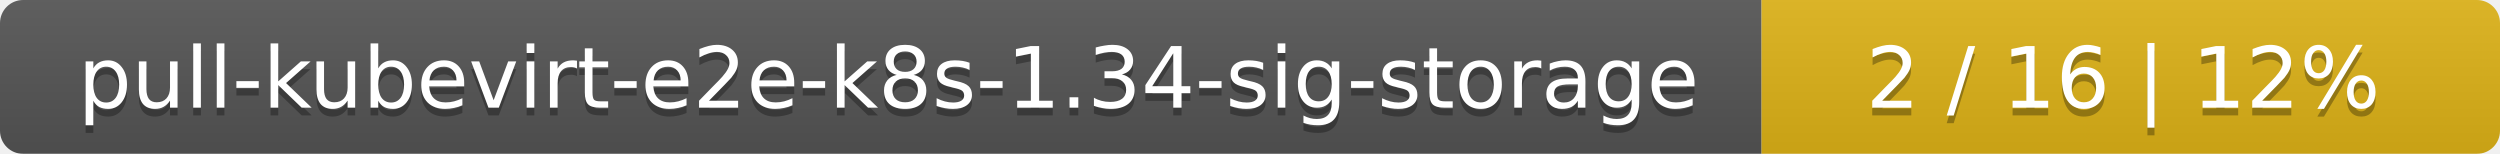
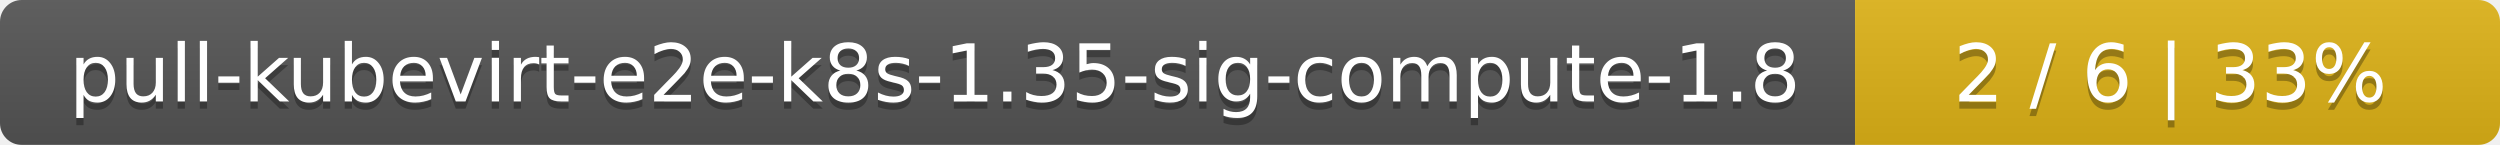
- <svg xmlns="http://www.w3.org/2000/svg" width="325" height="20">
+ <svg xmlns="http://www.w3.org/2000/svg" width="345" height="20">
  <linearGradient id="smooth" x2="0" y2="100%">
    <stop offset="0" stop-color="#bbb" stop-opacity=".1" />
    <stop offset="1" stop-opacity=".1" />
  </linearGradient>
  <mask id="round">
-     <rect width="325" height="20" rx="3" fill="#fff" />
+     <rect width="345" height="20" rx="3" fill="#fff" />
  </mask>
  <g mask="url(#round)">
-     <rect width="229" height="20" fill="#555" />
-     <rect x="229" width="96" height="20" fill="#dfb317" />
-     <rect width="325" height="20" fill="url(#smooth)" />
+     <rect width="256" height="20" fill="#555" />
+     <rect x="256" width="89" height="20" fill="#dfb317" />
+     <rect width="345" height="20" fill="url(#smooth)" />
  </g>
  <g fill="#fff" text-anchor="middle" font-family="DejaVu Sans,Verdana,Geneva,sans-serif" font-size="11">
-     <text x="115.5" y="15" fill="#010101" fill-opacity=".3">pull-kubevirt-e2e-k8s-1.34-sig-storage</text>
-     <text x="115.5" y="14">pull-kubevirt-e2e-k8s-1.34-sig-storage</text>
-     <text x="276" y="15" fill="#010101" fill-opacity=".3">2 / 16    |    12%</text>
-     <text x="276" y="14">2 / 16    |    12%</text>
+     <text x="129" y="15" fill="#010101" fill-opacity=".3">pull-kubevirt-e2e-k8s-1.35-sig-compute-1.8</text>
+     <text x="129" y="14">pull-kubevirt-e2e-k8s-1.35-sig-compute-1.8</text>
+     <text x="299.5" y="15" fill="#010101" fill-opacity=".3">2 / 6    |    33%</text>
+     <text x="299.5" y="14">2 / 6    |    33%</text>
  </g>
</svg>
